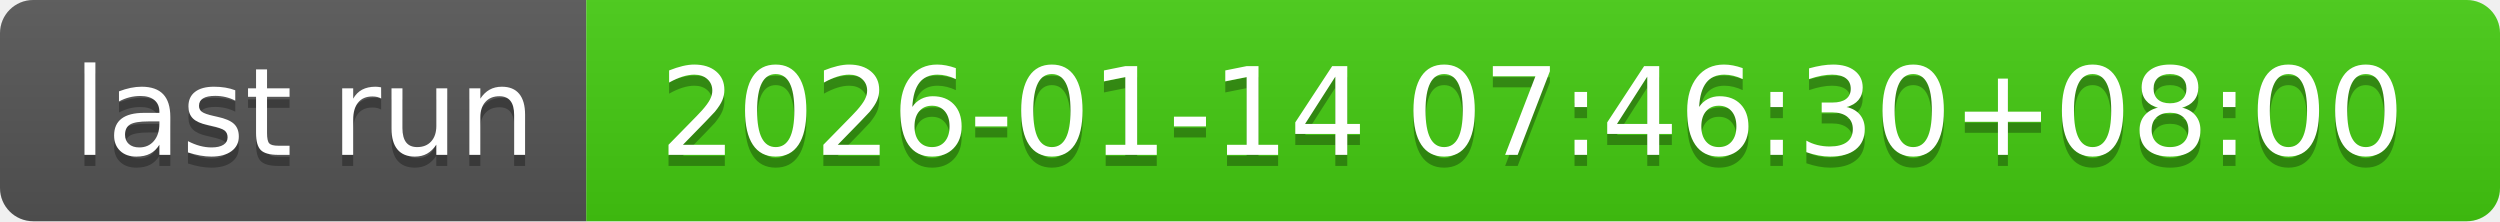
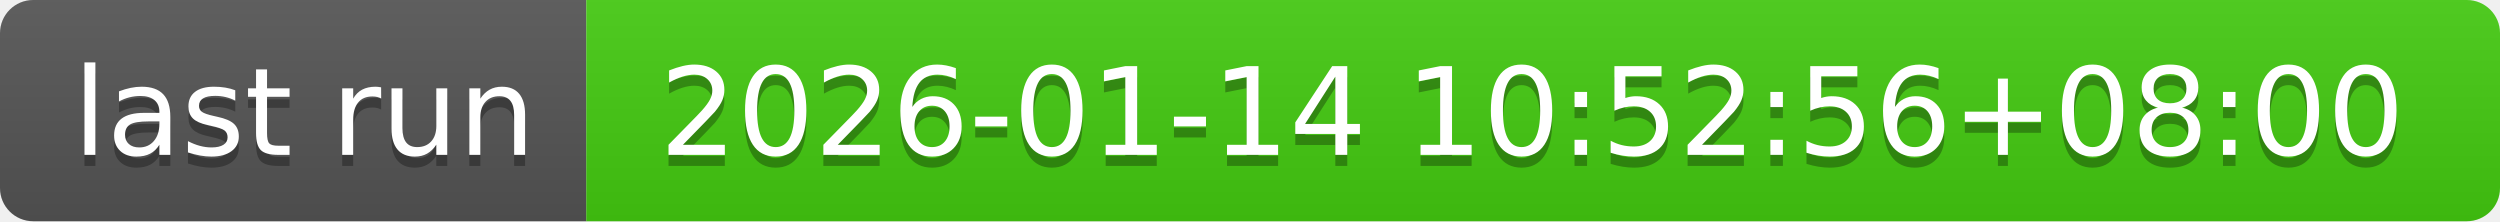
- <svg xmlns="http://www.w3.org/2000/svg" width="226" height="20" role="img" aria-label="last run: 2026-01-14 07:46:30+08:00">
+ <svg xmlns="http://www.w3.org/2000/svg" width="226" height="20" role="img" aria-label="last run: 2026-01-14 10:52:56+08:00">
  <linearGradient id="s" x2="0" y2="100%">
    <stop offset="0" stop-color="#bbb" stop-opacity=".1" />
    <stop offset="1" stop-opacity=".1" />
  </linearGradient>
  <clipPath id="r">
    <rect width="226" height="20" rx="3" fill="#fff" />
  </clipPath>
  <g clip-path="url(#r)">
    <rect width="53" height="20" fill="#555" />
    <rect x="53" width="173" height="20" fill="#4c1" />
    <rect width="226" height="20" fill="url(#s)" />
  </g>
  <g fill="#fff" text-anchor="middle" font-family="Verdana,Geneva,DejaVu Sans,sans-serif" text-rendering="geometricPrecision" font-size="110">
    <text aria-hidden="true" x="275" y="150" fill="#010101" fill-opacity=".3" transform="scale(.1)" textLength="430">last run</text>
    <text x="275" y="140" transform="scale(.1)" fill="#fff" textLength="430">last run</text>
-     <text aria-hidden="true" x="1385" y="150" fill="#010101" fill-opacity=".3" transform="scale(.1)" textLength="1630">2026-01-14 07:46:30+08:00</text>
-     <text x="1385" y="140" transform="scale(.1)" fill="#fff" textLength="1630">2026-01-14 07:46:30+08:00</text>
+     <text aria-hidden="true" x="1385" y="150" fill="#010101" fill-opacity=".3" transform="scale(.1)" textLength="1630">2026-01-14 10:52:56+08:00</text>
+     <text x="1385" y="140" transform="scale(.1)" fill="#fff" textLength="1630">2026-01-14 10:52:56+08:00</text>
  </g>
</svg>
